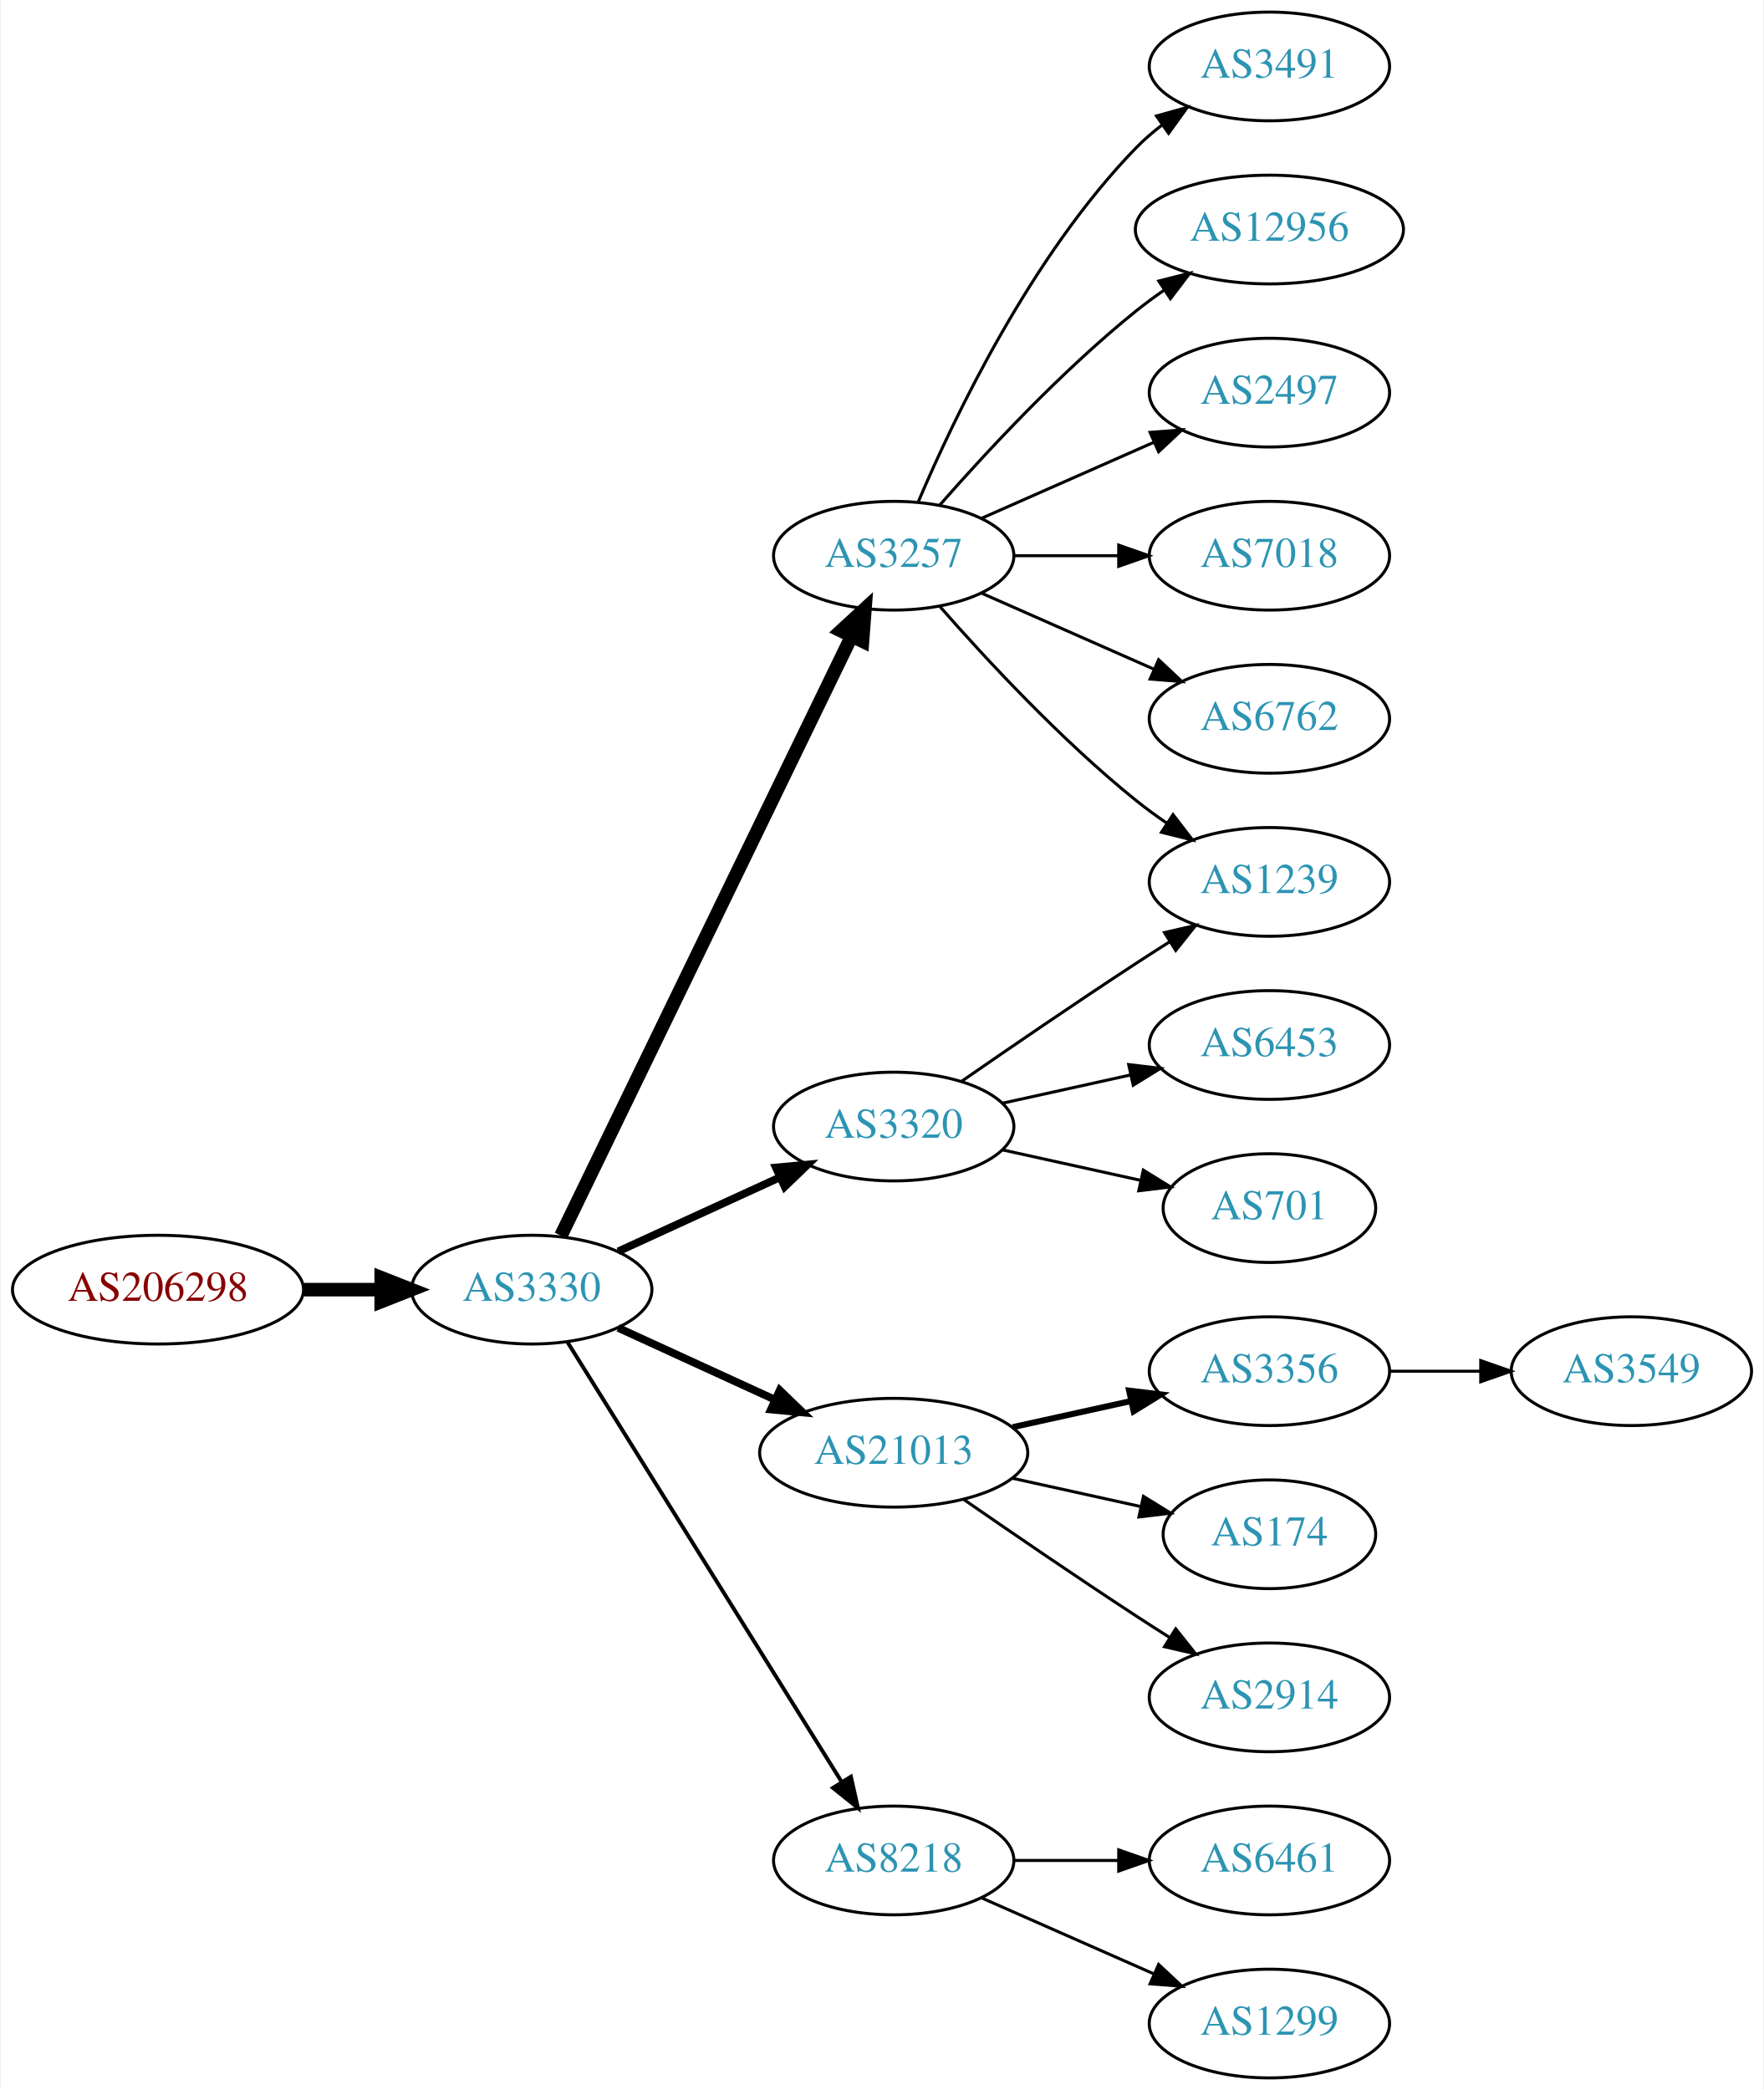
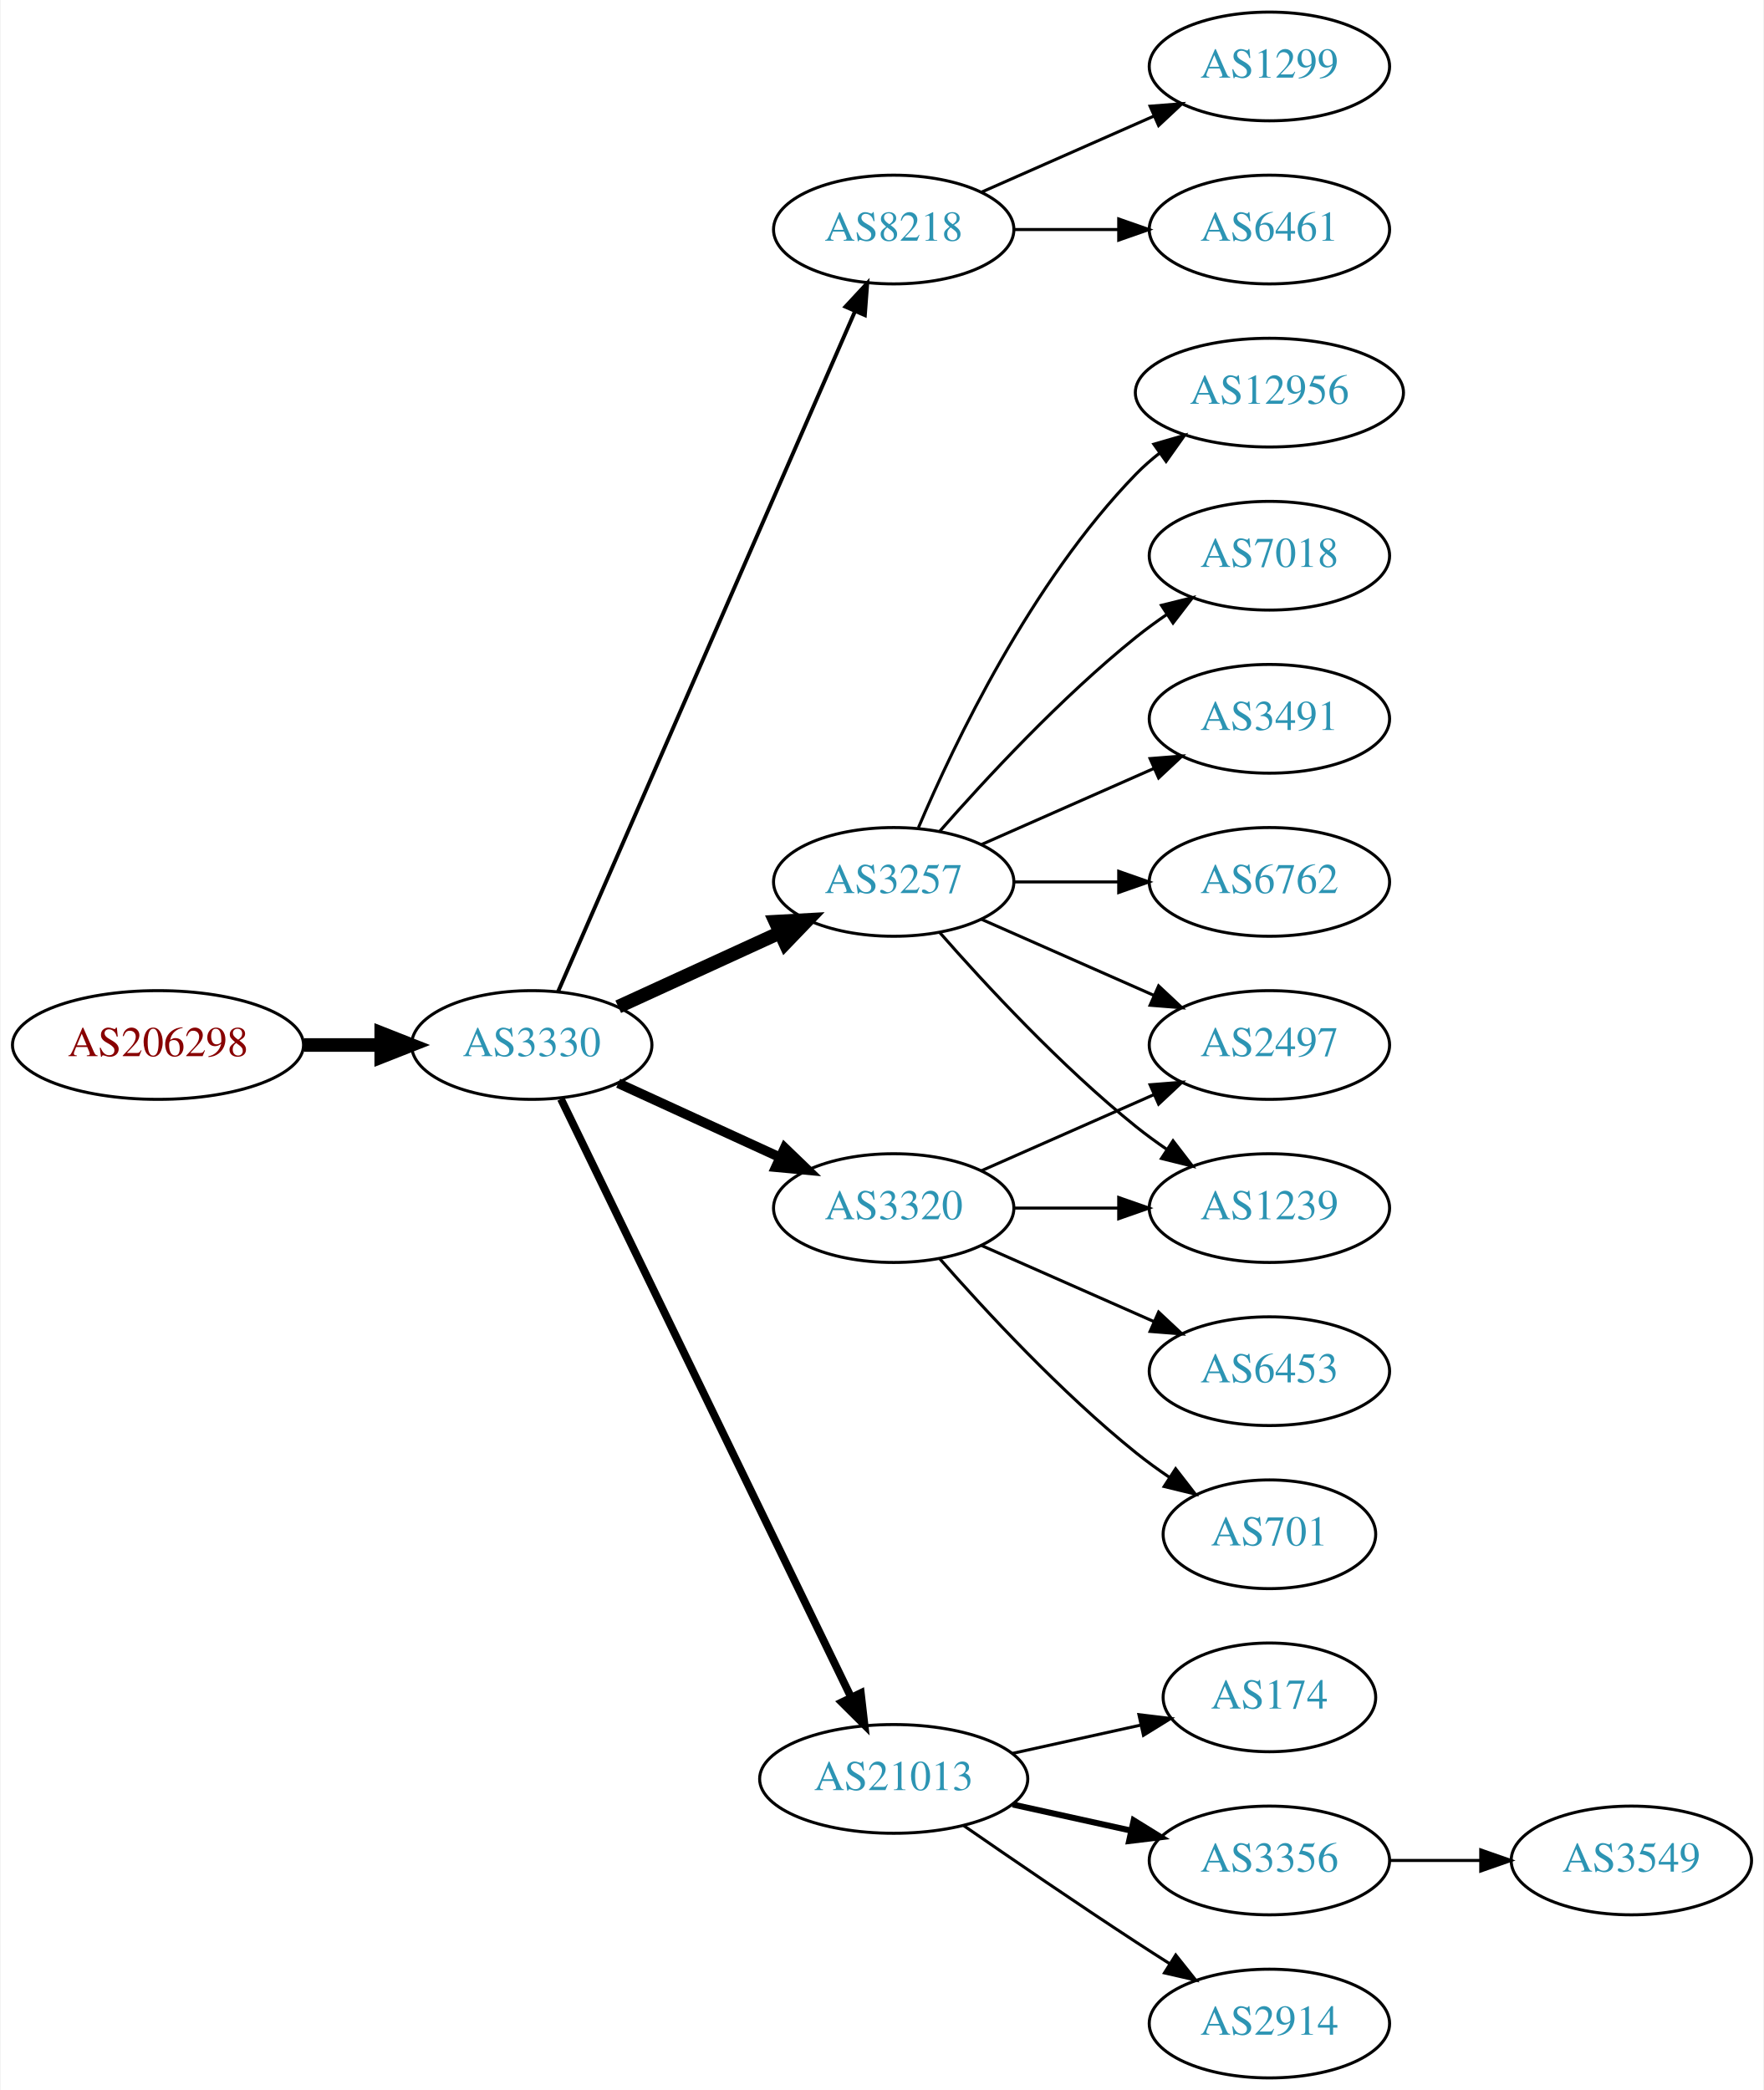
<svg xmlns="http://www.w3.org/2000/svg" xmlns:xlink="http://www.w3.org/1999/xlink" width="584pt" height="692pt" viewBox="0.00 0.00 583.56 692.00">
  <g id="graph0" class="graph" transform="scale(1 1) rotate(0) translate(4 688)">
    <polygon fill="white" stroke="none" points="-4,4 -4,-688 579.562,-688 579.562,4 -4,4" />
    <g id="node1" class="node">
      <g id="a_node1">
        <a xlink:href="/asn/206298" xlink:title="AS206298 ~ RKM-AS [AT]">
-           <ellipse fill="#ffffff" stroke="black" cx="48.096" cy="-261" rx="48.192" ry="18" />
-           <text text-anchor="middle" x="48.096" y="-257.3" font-family="Times,serif" font-size="14.00" fill="#880000">AS206298</text>
+           <ellipse fill="#ffffff" stroke="black" cx="48.096" cy="-342" rx="48.192" ry="18" />
+           <text text-anchor="middle" x="48.096" y="-338.3" font-family="Times,serif" font-size="14.00" fill="#880000">AS206298</text>
        </a>
      </g>
    </g>
    <g id="node2" class="node">
      <g id="a_node2">
        <a xlink:href="/asn/3330" xlink:title="AS3330 ~ Vienna, Austria [AT]">
-           <ellipse fill="#ffffff" stroke="black" cx="171.838" cy="-261" rx="39.794" ry="18" />
-           <text text-anchor="middle" x="171.838" y="-257.3" font-family="Times,serif" font-size="14.00" fill="#2c94b3">AS3330</text>
+           <ellipse fill="#ffffff" stroke="black" cx="171.838" cy="-342" rx="39.794" ry="18" />
+           <text text-anchor="middle" x="171.838" y="-338.3" font-family="Times,serif" font-size="14.00" fill="#2c94b3">AS3330</text>
        </a>
      </g>
    </g>
    <g id="edge1" class="edge">
-       <path fill="none" stroke="black" stroke-width="4.5" d="M96.513,-261C104.867,-261 113.577,-261 121.969,-261" />
-       <polygon fill="black" stroke="black" stroke-width="4.5" points="122.004,-264.938 132.004,-261 122.004,-257.063 122.004,-264.938" />
+       <path fill="none" stroke="black" stroke-width="4.5" d="M96.513,-342C104.867,-342 113.577,-342 121.969,-342" />
+       <polygon fill="black" stroke="black" stroke-width="4.5" points="122.004,-345.938 132.004,-342 122.004,-338.063 122.004,-345.938" />
    </g>
    <g id="node3" class="node">
      <g id="a_node3">
-         <a xlink:href="/asn/3257" xlink:title="AS3257 ~ GTT [DE]">
-           <ellipse fill="#ffffff" stroke="black" cx="291.681" cy="-504" rx="39.794" ry="18" />
-           <text text-anchor="middle" x="291.681" y="-500.3" font-family="Times,serif" font-size="14.00" fill="#2c94b3">AS3257</text>
+         <a xlink:href="/asn/8218" xlink:title="AS8218 ~ legacy Neotelecoms [FR]">
+           <ellipse fill="#ffffff" stroke="black" cx="291.681" cy="-612" rx="39.794" ry="18" />
+           <text text-anchor="middle" x="291.681" y="-608.3" font-family="Times,serif" font-size="14.00" fill="#2c94b3">AS8218</text>
        </a>
      </g>
    </g>
    <g id="edge2" class="edge">
-       <path fill="none" stroke="black" stroke-width="4.5" d="M181.503,-278.868C201.984,-321.101 253.471,-427.272 277.697,-477.227" />
-       <polygon fill="black" stroke="black" stroke-width="4.5" points="274.255,-479.154 282.161,-486.433 281.341,-475.717 274.255,-479.154" />
+       <path fill="none" stroke="black" stroke-width="1.286" d="M180.57,-359.715C200.671,-405.771 254.679,-529.514 278.782,-584.739" />
+       <polygon fill="black" stroke="black" stroke-width="1.286" points="275.712,-586.454 282.92,-594.219 282.128,-583.654 275.712,-586.454" />
    </g>
    <g id="node4" class="node">
      <g id="a_node4">
        <a xlink:href="/asn/3320" xlink:title="AS3320 ~ DTAG [DE]">
-           <ellipse fill="#ffffff" stroke="black" cx="291.681" cy="-315" rx="39.794" ry="18" />
-           <text text-anchor="middle" x="291.681" y="-311.3" font-family="Times,serif" font-size="14.00" fill="#2c94b3">AS3320</text>
+           <ellipse fill="#ffffff" stroke="black" cx="291.681" cy="-288" rx="39.794" ry="18" />
+           <text text-anchor="middle" x="291.681" y="-284.3" font-family="Times,serif" font-size="14.00" fill="#2c94b3">AS3320</text>
        </a>
      </g>
    </g>
    <g id="edge3" class="edge">
-       <path fill="none" stroke="black" stroke-width="2.571" d="M200.467,-273.661C216.424,-280.973 236.694,-290.261 253.977,-298.181" />
-       <polygon fill="black" stroke="black" stroke-width="2.571" points="252.676,-301.435 263.225,-302.419 255.592,-295.071 252.676,-301.435" />
+       <path fill="none" stroke="black" stroke-width="3.214" d="M200.467,-329.339C216.424,-322.027 236.694,-312.739 253.977,-304.819" />
+       <polygon fill="black" stroke="black" stroke-width="3.214" points="255.592,-307.929 263.225,-300.581 252.676,-301.565 255.592,-307.929" />
    </g>
    <g id="node5" class="node">
      <g id="a_node5">
        <a xlink:href="/asn/21013" xlink:title="AS21013 ~ Wels, AT [AT]">
-           <ellipse fill="#ffffff" stroke="black" cx="291.681" cy="-207" rx="44.393" ry="18" />
-           <text text-anchor="middle" x="291.681" y="-203.3" font-family="Times,serif" font-size="14.00" fill="#2c94b3">AS21013</text>
+           <ellipse fill="#ffffff" stroke="black" cx="291.681" cy="-99" rx="44.393" ry="18" />
+           <text text-anchor="middle" x="291.681" y="-95.3" font-family="Times,serif" font-size="14.00" fill="#2c94b3">AS21013</text>
        </a>
      </g>
    </g>
    <g id="edge4" class="edge">
-       <path fill="none" stroke="black" stroke-width="2.571" d="M200.467,-248.339C215.965,-241.238 235.531,-232.272 252.478,-224.506" />
-       <polygon fill="black" stroke="black" stroke-width="2.571" points="253.948,-227.683 261.58,-220.335 251.031,-221.319 253.948,-227.683" />
+       <path fill="none" stroke="black" stroke-width="2.571" d="M181.503,-324.132C201.934,-282.002 253.221,-176.245 277.52,-126.138" />
+       <polygon fill="black" stroke="black" stroke-width="2.571" points="280.788,-127.42 282.003,-116.895 274.49,-124.365 280.788,-127.42" />
    </g>
    <g id="node6" class="node">
      <g id="a_node6">
-         <a xlink:href="/asn/8218" xlink:title="AS8218 ~ legacy Neotelecoms [FR]">
-           <ellipse fill="#ffffff" stroke="black" cx="291.681" cy="-72" rx="39.794" ry="18" />
-           <text text-anchor="middle" x="291.681" y="-68.3" font-family="Times,serif" font-size="14.00" fill="#2c94b3">AS8218</text>
+         <a xlink:href="/asn/3257" xlink:title="AS3257 ~ GTT [DE]">
+           <ellipse fill="#ffffff" stroke="black" cx="291.681" cy="-396" rx="39.794" ry="18" />
+           <text text-anchor="middle" x="291.681" y="-392.3" font-family="Times,serif" font-size="14.00" fill="#2c94b3">AS3257</text>
        </a>
      </g>
    </g>
    <g id="edge5" class="edge">
-       <path fill="none" stroke="black" stroke-width="1.286" d="M183.713,-243.558C204.496,-210.225 249.957,-137.314 274.386,-98.134" />
-       <polygon fill="black" stroke="black" stroke-width="1.286" points="277.511,-99.737 279.832,-89.4 271.571,-96.034 277.511,-99.737" />
+       <path fill="none" stroke="black" stroke-width="4.5" d="M200.467,-354.661C216.424,-361.973 236.694,-371.261 253.977,-379.181" />
+       <polygon fill="black" stroke="black" stroke-width="4.5" points="252.493,-382.832 263.225,-383.419 255.774,-375.673 252.493,-382.832" />
+     </g>
+     <g id="node7" class="node">
+       <g id="a_node7">
+         <a xlink:href="/asn/6461" xlink:title="AS6461 ~ Zayo Bandwidth [US]">
+           <ellipse fill="#ffffff" stroke="black" cx="416.073" cy="-612" rx="39.794" ry="18" />
+           <text text-anchor="middle" x="416.073" y="-608.3" font-family="Times,serif" font-size="14.00" fill="#2c94b3">AS6461</text>
+         </a>
+       </g>
+     </g>
+     <g id="edge6" class="edge">
+       <path fill="none" stroke="black" d="M331.406,-612C342.344,-612 354.395,-612 365.861,-612" />
+       <polygon fill="black" stroke="black" points="366.179,-615.5 376.179,-612 366.179,-608.5 366.179,-615.5" />
+     </g>
+     <g id="node8" class="node">
+       <g id="a_node8">
+         <a xlink:href="/asn/1299" xlink:title="AS1299 ~ Telia Carrier [EU]">
+           <ellipse fill="#ffffff" stroke="black" cx="416.073" cy="-666" rx="39.794" ry="18" />
+           <text text-anchor="middle" x="416.073" y="-662.3" font-family="Times,serif" font-size="14.00" fill="#2c94b3">AS1299</text>
+         </a>
+       </g>
+     </g>
+     <g id="edge7" class="edge">
+       <path fill="none" stroke="black" d="M320.76,-624.389C337.708,-631.866 359.505,-641.483 377.874,-649.588" />
+       <polygon fill="black" stroke="black" points="376.562,-652.834 387.124,-653.669 379.388,-646.43 376.562,-652.834" />
    </g>
    <g id="node9" class="node">
      <g id="a_node9">
        <a xlink:href="/asn/1239" xlink:title="AS1239 ~ Sprint [US]">
-           <ellipse fill="#ffffff" stroke="black" cx="416.073" cy="-396" rx="39.794" ry="18" />
-           <text text-anchor="middle" x="416.073" y="-392.3" font-family="Times,serif" font-size="14.00" fill="#2c94b3">AS1239</text>
-         </a>
-       </g>
-     </g>
-     <g id="edge13" class="edge">
-       <path fill="none" stroke="black" d="M306.833,-487.337C321.934,-470.106 347.055,-442.976 371.877,-423 375.132,-420.38 378.657,-417.808 382.242,-415.354" />
-       <polygon fill="black" stroke="black" points="384.16,-418.281 390.614,-409.879 380.329,-412.423 384.16,-418.281" />
+           <ellipse fill="#ffffff" stroke="black" cx="416.073" cy="-288" rx="39.794" ry="18" />
+           <text text-anchor="middle" x="416.073" y="-284.3" font-family="Times,serif" font-size="14.00" fill="#2c94b3">AS1239</text>
+         </a>
+       </g>
+     </g>
+     <g id="edge8" class="edge">
+       <path fill="none" stroke="black" d="M331.406,-288C342.344,-288 354.395,-288 365.861,-288" />
+       <polygon fill="black" stroke="black" points="366.179,-291.5 376.179,-288 366.179,-284.5 366.179,-291.5" />
    </g>
    <g id="node10" class="node">
      <g id="a_node10">
-         <a xlink:href="/asn/3491" xlink:title="AS3491 ~ PCCW Global, Inc. [US]">
-           <ellipse fill="#ffffff" stroke="black" cx="416.073" cy="-666" rx="39.794" ry="18" />
-           <text text-anchor="middle" x="416.073" y="-662.3" font-family="Times,serif" font-size="14.00" fill="#2c94b3">AS3491</text>
+         <a xlink:href="/asn/2497" xlink:title="AS2497 ~ Internet Initiative Japan Inc. [JP]">
+           <ellipse fill="#ffffff" stroke="black" cx="416.073" cy="-342" rx="39.794" ry="18" />
+           <text text-anchor="middle" x="416.073" y="-338.3" font-family="Times,serif" font-size="14.00" fill="#2c94b3">AS2497</text>
        </a>
      </g>
    </g>
    <g id="edge9" class="edge">
-       <path fill="none" stroke="black" d="M299.871,-521.975C311.638,-549.682 337.212,-603.348 371.877,-639 374.497,-641.695 377.437,-644.239 380.52,-646.608" />
-       <polygon fill="black" stroke="black" points="378.687,-649.597 388.889,-652.455 382.696,-643.859 378.687,-649.597" />
+       <path fill="none" stroke="black" d="M320.76,-300.389C337.708,-307.866 359.505,-317.483 377.874,-325.588" />
+       <polygon fill="black" stroke="black" points="376.562,-328.834 387.124,-329.669 379.388,-322.43 376.562,-328.834" />
    </g>
    <g id="node11" class="node">
      <g id="a_node11">
-         <a xlink:href="/asn/12956" xlink:title="AS12956 ~ TELXIUS [ES]">
-           <ellipse fill="#ffffff" stroke="black" cx="416.073" cy="-612" rx="44.393" ry="18" />
-           <text text-anchor="middle" x="416.073" y="-608.3" font-family="Times,serif" font-size="14.00" fill="#2c94b3">AS12956</text>
+         <a xlink:href="/asn/701" xlink:title="AS701 ~ UUNET [US]">
+           <ellipse fill="#ffffff" stroke="black" cx="416.073" cy="-180" rx="35.194" ry="18" />
+           <text text-anchor="middle" x="416.073" y="-176.3" font-family="Times,serif" font-size="14.00" fill="#2c94b3">AS701</text>
        </a>
      </g>
    </g>
    <g id="edge10" class="edge">
-       <path fill="none" stroke="black" d="M306.833,-520.663C321.934,-537.894 347.055,-565.024 371.877,-585 374.805,-587.357 377.951,-589.675 381.163,-591.902" />
-       <polygon fill="black" stroke="black" points="379.438,-594.958 389.711,-597.552 383.298,-589.118 379.438,-594.958" />
+       <path fill="none" stroke="black" d="M306.833,-271.337C321.934,-254.106 347.055,-226.976 371.877,-207 375.382,-204.179 379.2,-201.413 383.068,-198.792" />
+       <polygon fill="black" stroke="black" points="385.025,-201.694 391.513,-193.318 381.218,-195.82 385.025,-201.694" />
    </g>
    <g id="node12" class="node">
      <g id="a_node12">
-         <a xlink:href="/asn/2497" xlink:title="AS2497 ~ Internet Initiative Japan Inc. [JP]">
-           <ellipse fill="#ffffff" stroke="black" cx="416.073" cy="-558" rx="39.794" ry="18" />
-           <text text-anchor="middle" x="416.073" y="-554.3" font-family="Times,serif" font-size="14.00" fill="#2c94b3">AS2497</text>
+         <a xlink:href="/asn/6453" xlink:title="AS6453 ~ TATA COMMUNICATIONS (AMERICA) INC [US]">
+           <ellipse fill="#ffffff" stroke="black" cx="416.073" cy="-234" rx="39.794" ry="18" />
+           <text text-anchor="middle" x="416.073" y="-230.3" font-family="Times,serif" font-size="14.00" fill="#2c94b3">AS6453</text>
        </a>
      </g>
    </g>
    <g id="edge11" class="edge">
-       <path fill="none" stroke="black" d="M320.76,-516.389C337.708,-523.866 359.505,-533.483 377.874,-541.588" />
-       <polygon fill="black" stroke="black" points="376.562,-544.834 387.124,-545.669 379.388,-538.43 376.562,-544.834" />
+       <path fill="none" stroke="black" d="M320.76,-275.611C337.708,-268.134 359.505,-258.517 377.874,-250.412" />
+       <polygon fill="black" stroke="black" points="379.388,-253.57 387.124,-246.331 376.562,-247.166 379.388,-253.57" />
    </g>
    <g id="node13" class="node">
      <g id="a_node13">
+         <a xlink:href="/asn/174" xlink:title="AS174 ~ Cogent Communications [US]">
+           <ellipse fill="#ffffff" stroke="black" cx="416.073" cy="-126" rx="35.194" ry="18" />
+           <text text-anchor="middle" x="416.073" y="-122.3" font-family="Times,serif" font-size="14.00" fill="#2c94b3">AS174</text>
+         </a>
+       </g>
+     </g>
+     <g id="edge12" class="edge">
+       <path fill="none" stroke="black" d="M331.07,-107.469C344.478,-110.427 359.59,-113.76 373.262,-116.776" />
+       <polygon fill="black" stroke="black" points="372.865,-120.273 383.385,-119.01 374.373,-113.437 372.865,-120.273" />
+     </g>
+     <g id="node14" class="node">
+       <g id="a_node14">
+         <a xlink:href="/asn/3356" xlink:title="AS3356 ~ Level 3 Parent, LLC [US]">
+           <ellipse fill="#ffffff" stroke="black" cx="416.073" cy="-72" rx="39.794" ry="18" />
+           <text text-anchor="middle" x="416.073" y="-68.3" font-family="Times,serif" font-size="14.00" fill="#2c94b3">AS3356</text>
+         </a>
+       </g>
+     </g>
+     <g id="edge13" class="edge">
+       <path fill="none" stroke="black" stroke-width="2" d="M331.07,-90.531C343.461,-87.798 357.308,-84.743 370.129,-81.915" />
+       <polygon fill="black" stroke="black" stroke-width="2" points="371.132,-85.278 380.143,-79.706 369.624,-78.442 371.132,-85.278" />
+     </g>
+     <g id="node15" class="node">
+       <g id="a_node15">
+         <a xlink:href="/asn/2914" xlink:title="AS2914 ~ NTT America, Inc. [US]">
+           <ellipse fill="#ffffff" stroke="black" cx="416.073" cy="-18" rx="39.794" ry="18" />
+           <text text-anchor="middle" x="416.073" y="-14.3" font-family="Times,serif" font-size="14.00" fill="#2c94b3">AS2914</text>
+         </a>
+       </g>
+     </g>
+     <g id="edge14" class="edge">
+       <path fill="none" stroke="black" d="M314.711,-83.633C330.514,-72.695 352.37,-57.739 371.877,-45 375.459,-42.661 379.229,-40.241 382.989,-37.856" />
+       <polygon fill="black" stroke="black" points="385.052,-40.693 391.65,-32.404 381.323,-34.769 385.052,-40.693" />
+     </g>
+     <g id="edge16" class="edge">
+       <path fill="none" stroke="black" d="M306.833,-379.337C321.934,-362.106 347.055,-334.976 371.877,-315 375.132,-312.38 378.657,-309.808 382.242,-307.354" />
+       <polygon fill="black" stroke="black" points="384.16,-310.281 390.614,-301.879 380.329,-304.423 384.16,-310.281" />
+     </g>
+     <g id="edge17" class="edge">
+       <path fill="none" stroke="black" d="M320.76,-383.611C337.708,-376.134 359.505,-366.517 377.874,-358.412" />
+       <polygon fill="black" stroke="black" points="379.388,-361.57 387.124,-354.331 376.562,-355.166 379.388,-361.57" />
+     </g>
+     <g id="node16" class="node">
+       <g id="a_node16">
+         <a xlink:href="/asn/6762" xlink:title="AS6762 ~ TELECOM ITALIA SPARKLE S.p.A. [IT]">
+           <ellipse fill="#ffffff" stroke="black" cx="416.073" cy="-396" rx="39.794" ry="18" />
+           <text text-anchor="middle" x="416.073" y="-392.3" font-family="Times,serif" font-size="14.00" fill="#2c94b3">AS6762</text>
+         </a>
+       </g>
+     </g>
+     <g id="edge15" class="edge">
+       <path fill="none" stroke="black" d="M331.406,-396C342.344,-396 354.395,-396 365.861,-396" />
+       <polygon fill="black" stroke="black" points="366.179,-399.5 376.179,-396 366.179,-392.5 366.179,-399.5" />
+     </g>
+     <g id="node17" class="node">
+       <g id="a_node17">
+         <a xlink:href="/asn/12956" xlink:title="AS12956 ~ TELXIUS [ES]">
+           <ellipse fill="#ffffff" stroke="black" cx="416.073" cy="-558" rx="44.393" ry="18" />
+           <text text-anchor="middle" x="416.073" y="-554.3" font-family="Times,serif" font-size="14.00" fill="#2c94b3">AS12956</text>
+         </a>
+       </g>
+     </g>
+     <g id="edge18" class="edge">
+       <path fill="none" stroke="black" d="M299.871,-413.975C311.638,-441.682 337.212,-495.348 371.877,-531 374.292,-533.485 376.981,-535.842 379.802,-538.051" />
+       <polygon fill="black" stroke="black" points="377.809,-540.929 387.987,-543.873 381.867,-535.225 377.809,-540.929" />
+     </g>
+     <g id="node18" class="node">
+       <g id="a_node18">
        <a xlink:href="/asn/7018" xlink:title="AS7018 ~ AT&amp;T Services, Inc. [US]">
          <ellipse fill="#ffffff" stroke="black" cx="416.073" cy="-504" rx="39.794" ry="18" />
          <text text-anchor="middle" x="416.073" y="-500.3" font-family="Times,serif" font-size="14.00" fill="#2c94b3">AS7018</text>
        </a>
      </g>
    </g>
-     <g id="edge12" class="edge">
-       <path fill="none" stroke="black" d="M331.406,-504C342.344,-504 354.395,-504 365.861,-504" />
-       <polygon fill="black" stroke="black" points="366.179,-507.5 376.179,-504 366.179,-500.5 366.179,-507.5" />
-     </g>
-     <g id="node14" class="node">
-       <g id="a_node14">
-         <a xlink:href="/asn/6762" xlink:title="AS6762 ~ TELECOM ITALIA SPARKLE S.p.A. [IT]">
-           <ellipse fill="#ffffff" stroke="black" cx="416.073" cy="-450" rx="39.794" ry="18" />
-           <text text-anchor="middle" x="416.073" y="-446.3" font-family="Times,serif" font-size="14.00" fill="#2c94b3">AS6762</text>
-         </a>
-       </g>
-     </g>
-     <g id="edge14" class="edge">
-       <path fill="none" stroke="black" d="M320.76,-491.611C337.708,-484.134 359.505,-474.517 377.874,-466.412" />
-       <polygon fill="black" stroke="black" points="379.388,-469.57 387.124,-462.331 376.562,-463.166 379.388,-469.57" />
-     </g>
-     <g id="node7" class="node">
-       <g id="a_node7">
-         <a xlink:href="/asn/6453" xlink:title="AS6453 ~ TATA COMMUNICATIONS (AMERICA) INC [US]">
-           <ellipse fill="#ffffff" stroke="black" cx="416.073" cy="-342" rx="39.794" ry="18" />
-           <text text-anchor="middle" x="416.073" y="-338.3" font-family="Times,serif" font-size="14.00" fill="#2c94b3">AS6453</text>
-         </a>
-       </g>
-     </g>
-     <g id="edge6" class="edge">
-       <path fill="none" stroke="black" d="M327.753,-322.737C340.94,-325.646 356.12,-328.995 370.086,-332.076" />
-       <polygon fill="black" stroke="black" points="369.476,-335.525 379.995,-334.262 370.984,-328.69 369.476,-335.525" />
-     </g>
-     <g id="node8" class="node">
-       <g id="a_node8">
-         <a xlink:href="/asn/701" xlink:title="AS701 ~ UUNET [US]">
-           <ellipse fill="#ffffff" stroke="black" cx="416.073" cy="-288" rx="35.194" ry="18" />
-           <text text-anchor="middle" x="416.073" y="-284.3" font-family="Times,serif" font-size="14.00" fill="#2c94b3">AS701</text>
-         </a>
-       </g>
-     </g>
-     <g id="edge7" class="edge">
-       <path fill="none" stroke="black" d="M327.753,-307.263C341.987,-304.123 358.541,-300.471 373.386,-297.196" />
-       <polygon fill="black" stroke="black" points="374.329,-300.572 383.34,-295 372.82,-293.737 374.329,-300.572" />
-     </g>
-     <g id="edge8" class="edge">
-       <path fill="none" stroke="black" d="M314.038,-329.901C329.889,-340.877 352.092,-356.079 371.877,-369 375.459,-371.339 379.229,-373.759 382.989,-376.144" />
-       <polygon fill="black" stroke="black" points="381.323,-379.231 391.65,-381.596 385.052,-373.307 381.323,-379.231" />
-     </g>
-     <g id="node15" class="node">
-       <g id="a_node15">
-         <a xlink:href="/asn/3356" xlink:title="AS3356 ~ Level 3 Parent, LLC [US]">
-           <ellipse fill="#ffffff" stroke="black" cx="416.073" cy="-234" rx="39.794" ry="18" />
-           <text text-anchor="middle" x="416.073" y="-230.3" font-family="Times,serif" font-size="14.00" fill="#2c94b3">AS3356</text>
-         </a>
-       </g>
-     </g>
-     <g id="edge15" class="edge">
-       <path fill="none" stroke="black" stroke-width="2" d="M331.07,-215.469C343.461,-218.202 357.308,-221.257 370.129,-224.085" />
-       <polygon fill="black" stroke="black" stroke-width="2" points="369.624,-227.558 380.143,-226.295 371.132,-220.722 369.624,-227.558" />
-     </g>
-     <g id="node16" class="node">
-       <g id="a_node16">
-         <a xlink:href="/asn/174" xlink:title="AS174 ~ Cogent Communications [US]">
-           <ellipse fill="#ffffff" stroke="black" cx="416.073" cy="-180" rx="35.194" ry="18" />
-           <text text-anchor="middle" x="416.073" y="-176.3" font-family="Times,serif" font-size="14.00" fill="#2c94b3">AS174</text>
-         </a>
-       </g>
-     </g>
-     <g id="edge16" class="edge">
-       <path fill="none" stroke="black" d="M331.07,-198.531C344.478,-195.573 359.59,-192.24 373.262,-189.224" />
-       <polygon fill="black" stroke="black" points="374.373,-192.563 383.385,-186.99 372.865,-185.727 374.373,-192.563" />
-     </g>
-     <g id="node17" class="node">
-       <g id="a_node17">
-         <a xlink:href="/asn/2914" xlink:title="AS2914 ~ NTT America, Inc. [US]">
-           <ellipse fill="#ffffff" stroke="black" cx="416.073" cy="-126" rx="39.794" ry="18" />
-           <text text-anchor="middle" x="416.073" y="-122.3" font-family="Times,serif" font-size="14.00" fill="#2c94b3">AS2914</text>
-         </a>
-       </g>
-     </g>
-     <g id="edge17" class="edge">
-       <path fill="none" stroke="black" d="M314.711,-191.633C330.514,-180.695 352.37,-165.739 371.877,-153 375.459,-150.661 379.229,-148.241 382.989,-145.856" />
-       <polygon fill="black" stroke="black" points="385.052,-148.693 391.65,-140.404 381.323,-142.769 385.052,-148.693" />
-     </g>
-     <g id="node18" class="node">
-       <g id="a_node18">
-         <a xlink:href="/asn/6461" xlink:title="AS6461 ~ Zayo Bandwidth [US]">
-           <ellipse fill="#ffffff" stroke="black" cx="416.073" cy="-72" rx="39.794" ry="18" />
-           <text text-anchor="middle" x="416.073" y="-68.3" font-family="Times,serif" font-size="14.00" fill="#2c94b3">AS6461</text>
-         </a>
-       </g>
-     </g>
-     <g id="edge18" class="edge">
-       <path fill="none" stroke="black" d="M331.406,-72C342.344,-72 354.395,-72 365.861,-72" />
-       <polygon fill="black" stroke="black" points="366.179,-75.5 376.179,-72 366.179,-68.5 366.179,-75.5" />
+     <g id="edge19" class="edge">
+       <path fill="none" stroke="black" d="M306.833,-412.663C321.934,-429.894 347.055,-457.024 371.877,-477 375.132,-479.62 378.657,-482.192 382.242,-484.646" />
+       <polygon fill="black" stroke="black" points="380.329,-487.577 390.614,-490.121 384.16,-481.719 380.329,-487.577" />
    </g>
    <g id="node19" class="node">
      <g id="a_node19">
-         <a xlink:href="/asn/1299" xlink:title="AS1299 ~ Telia Carrier [EU]">
-           <ellipse fill="#ffffff" stroke="black" cx="416.073" cy="-18" rx="39.794" ry="18" />
-           <text text-anchor="middle" x="416.073" y="-14.3" font-family="Times,serif" font-size="14.00" fill="#2c94b3">AS1299</text>
-         </a>
-       </g>
-     </g>
-     <g id="edge19" class="edge">
-       <path fill="none" stroke="black" d="M320.76,-59.611C337.708,-52.134 359.505,-42.517 377.874,-34.412" />
-       <polygon fill="black" stroke="black" points="379.388,-37.57 387.124,-30.331 376.562,-31.166 379.388,-37.57" />
+         <a xlink:href="/asn/3491" xlink:title="AS3491 ~ PCCW Global, Inc. [US]">
+           <ellipse fill="#ffffff" stroke="black" cx="416.073" cy="-450" rx="39.794" ry="18" />
+           <text text-anchor="middle" x="416.073" y="-446.3" font-family="Times,serif" font-size="14.00" fill="#2c94b3">AS3491</text>
+         </a>
+       </g>
+     </g>
+     <g id="edge20" class="edge">
+       <path fill="none" stroke="black" d="M320.76,-408.389C337.708,-415.866 359.505,-425.483 377.874,-433.588" />
+       <polygon fill="black" stroke="black" points="376.562,-436.834 387.124,-437.669 379.388,-430.43 376.562,-436.834" />
    </g>
    <g id="node20" class="node">
      <g id="a_node20">
        <a xlink:href="/asn/3549" xlink:title="AS3549 ~ Level 3 Parent, LLC [US]">
-           <ellipse fill="#ffffff" stroke="black" cx="535.915" cy="-234" rx="39.794" ry="18" />
-           <text text-anchor="middle" x="535.915" y="-230.3" font-family="Times,serif" font-size="14.00" fill="#2c94b3">AS3549</text>
-         </a>
-       </g>
-     </g>
-     <g id="edge20" class="edge">
-       <path fill="none" stroke="black" d="M455.985,-234C465.539,-234 475.888,-234 485.851,-234" />
-       <polygon fill="black" stroke="black" points="486.043,-237.5 496.043,-234 486.043,-230.5 486.043,-237.5" />
+           <ellipse fill="#ffffff" stroke="black" cx="535.915" cy="-72" rx="39.794" ry="18" />
+           <text text-anchor="middle" x="535.915" y="-68.3" font-family="Times,serif" font-size="14.00" fill="#2c94b3">AS3549</text>
+         </a>
+       </g>
+     </g>
+     <g id="edge21" class="edge">
+       <path fill="none" stroke="black" d="M455.985,-72C465.539,-72 475.888,-72 485.851,-72" />
+       <polygon fill="black" stroke="black" points="486.043,-75.5 496.043,-72 486.043,-68.5 486.043,-75.5" />
    </g>
  </g>
</svg>
